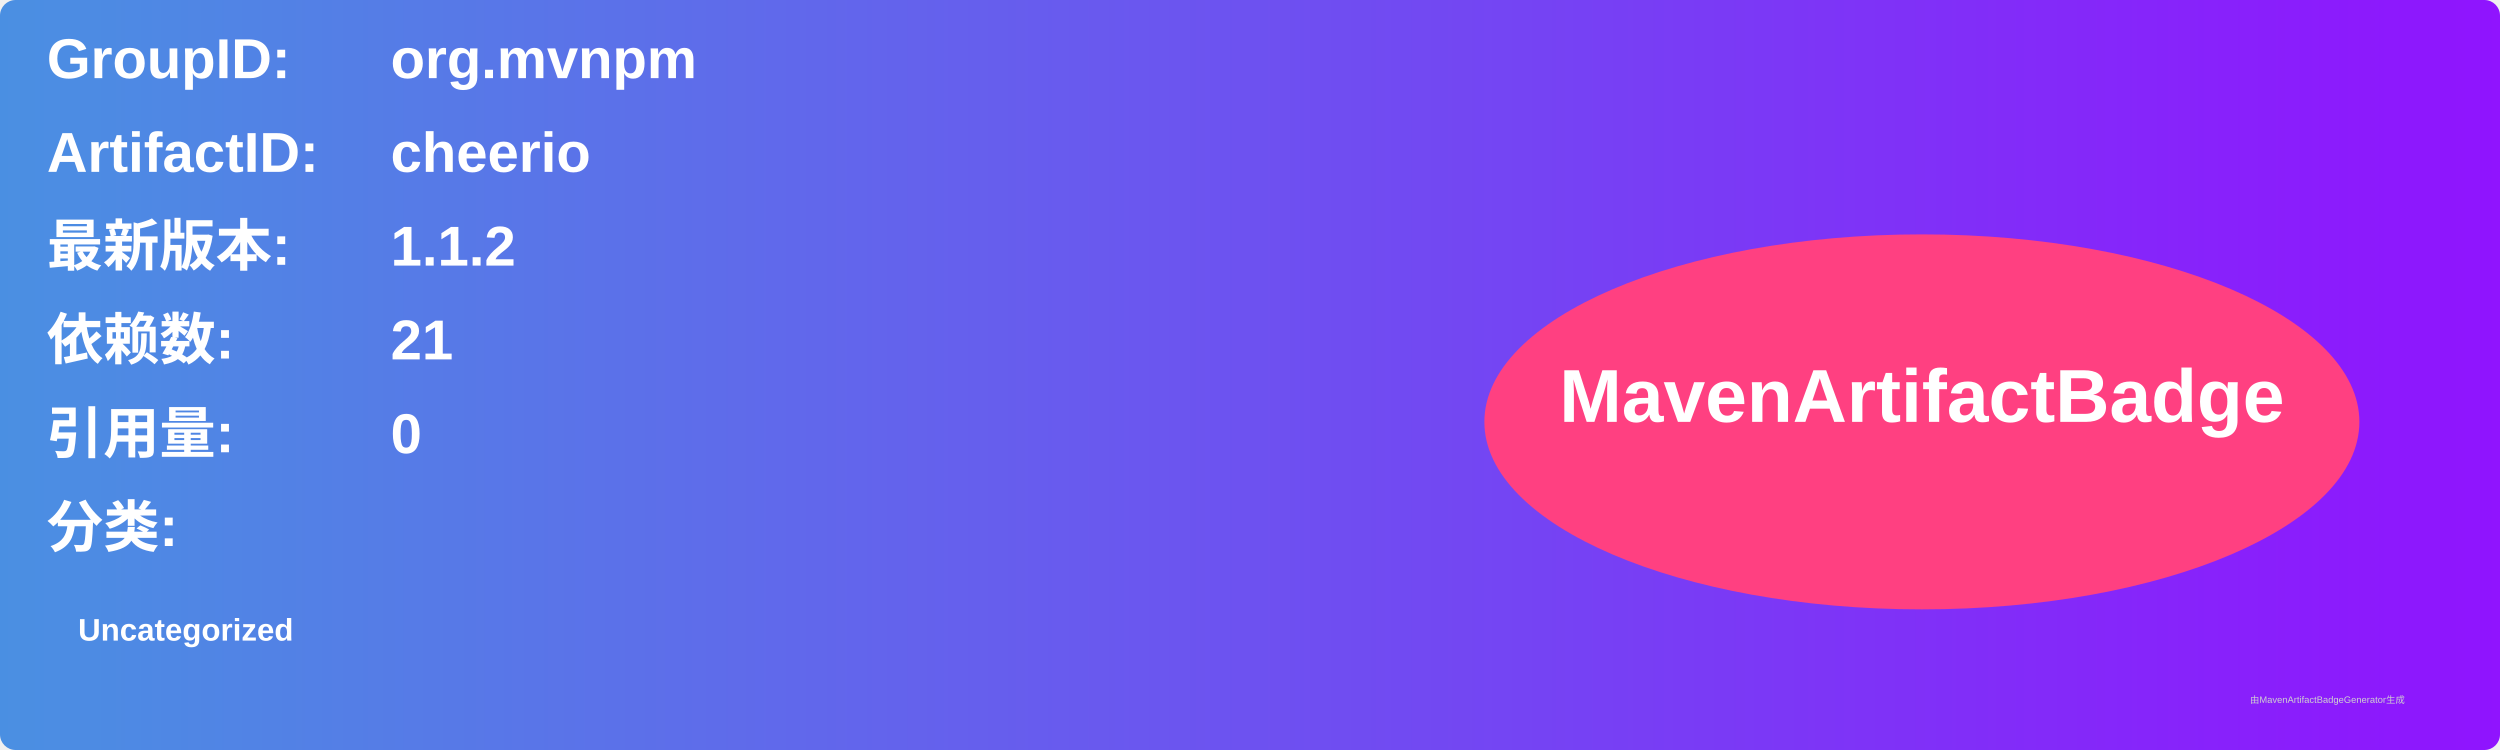
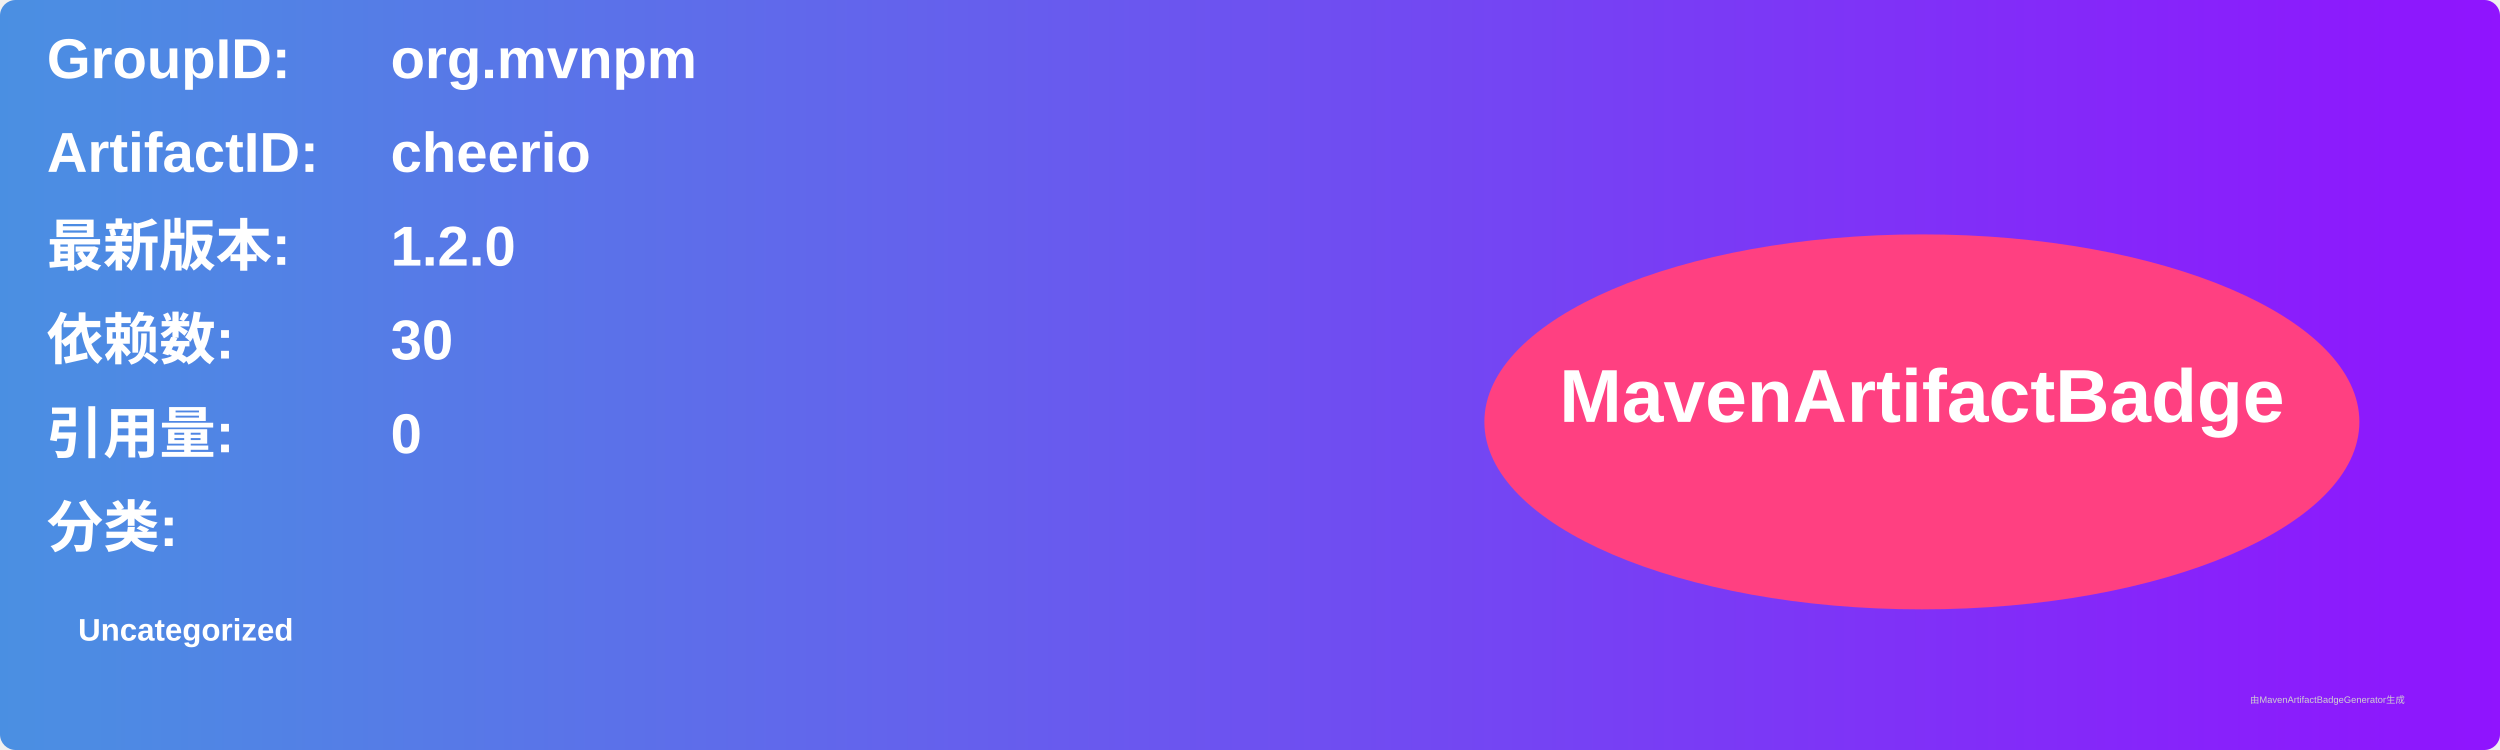
<svg xmlns="http://www.w3.org/2000/svg" width="800" height="240" viewBox="0 0 800 240">
  <linearGradient id="grad" x1="0%" y1="0%" x2="100%" y2="0%">
    <stop offset="0%" stop-color="#4a90e2" />
    <stop offset="100%" stop-color="#9013fe" />
  </linearGradient>
  <rect width="100%" height="100%" rx="5" ry="5" fill="url(#grad)" />
  <g transform="translate(15, 15)">
    <text x="0" y="10" font-family="Arial" font-size="18" fill="white" font-weight="bold" width="260">GroupID:</text>
    <text x="110" y="10" font-family="Arial" font-size="18" fill="white" font-weight="bold" width="460">org.mvnpm</text>
    <text x="0" y="40" font-family="Arial" font-size="18" fill="white" font-weight="bold" width="260">ArtifactID:</text>
    <text x="110" y="40" font-family="Arial" font-size="18" fill="white" font-weight="bold" width="460">cheerio</text>
    <text x="0" y="70" font-family="Arial" font-size="18" fill="white" font-weight="bold">最新版本:</text>
    <text x="110" y="70" font-family="Arial" font-size="18" fill="white" font-weight="bold">
-       <tspan font-weight="bold">1.1.2</tspan>
+       <tspan font-weight="bold">1.2.0</tspan>
    </text>
    <text x="0" y="100" font-family="Arial" font-size="18" fill="white" font-weight="bold">依赖数: </text>
    <text x="110" y="100" font-family="Arial" font-size="18" fill="white">
-       <tspan font-weight="bold">21</tspan>
+       <tspan font-weight="bold">30</tspan>
    </text>
    <text x="0" y="130" font-family="Arial" font-size="18" fill="white" font-weight="bold">引用量: </text>
    <text x="110" y="130" font-family="Arial" font-size="18" fill="white">
      <tspan font-weight="bold">0</tspan>
    </text>
    <text x="0" y="160" font-family="Arial" font-size="18" fill="white" font-weight="bold">分类:</text>
    <text x="10" y="190" font-family="Arial" font-size="10" fill="white">
      <tspan font-weight="bold">Uncategorized</tspan>
    </text>
    <ellipse cx="600" cy="120" rx="140" ry="60" fill="#ff4081" />
    <text x="600" y="120" text-anchor="middle" font-family="Arial" font-size="24" fill="white" font-weight="bold">MavenArtifactBadge</text>
  </g>
  <text x="720" y="225" font-family="Arial" font-size="3" fill="#d0d0d0">由MavenArtifactBadgeGenerator生成</text>
</svg>
